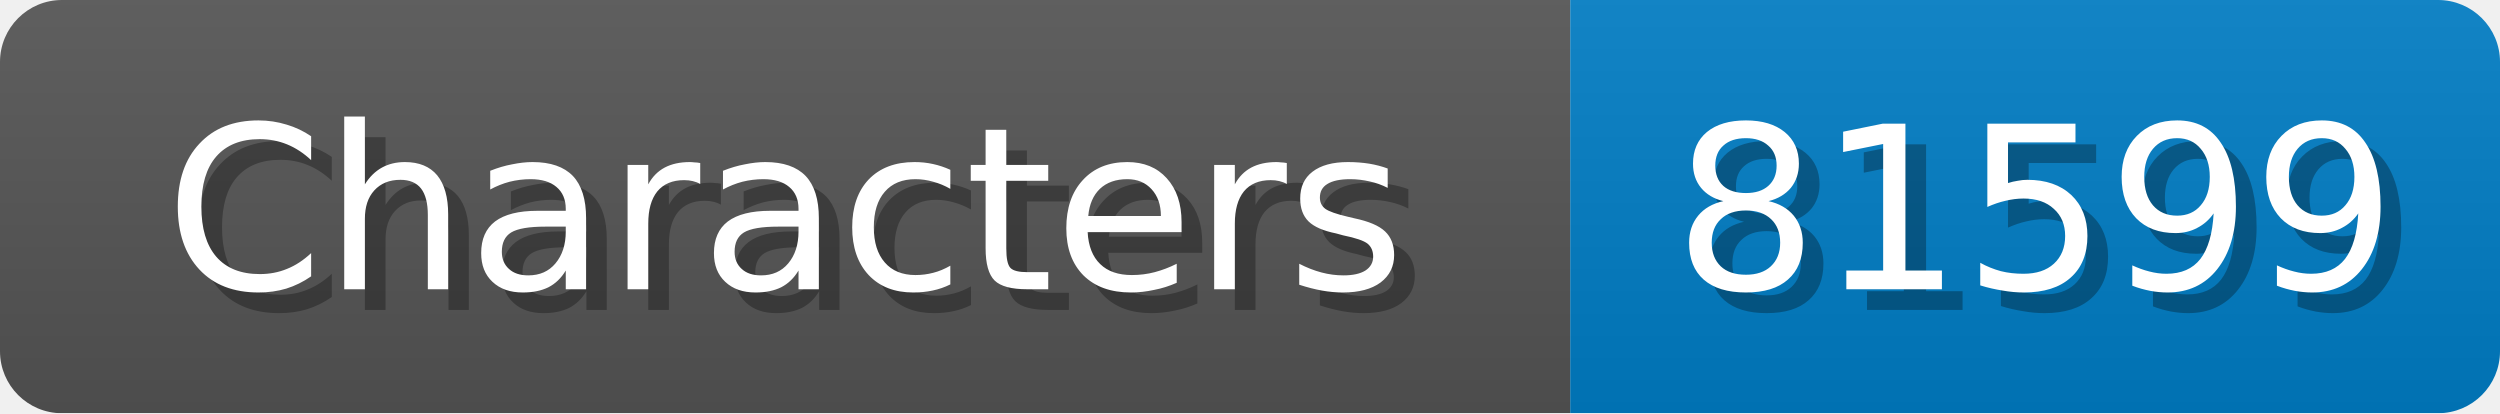
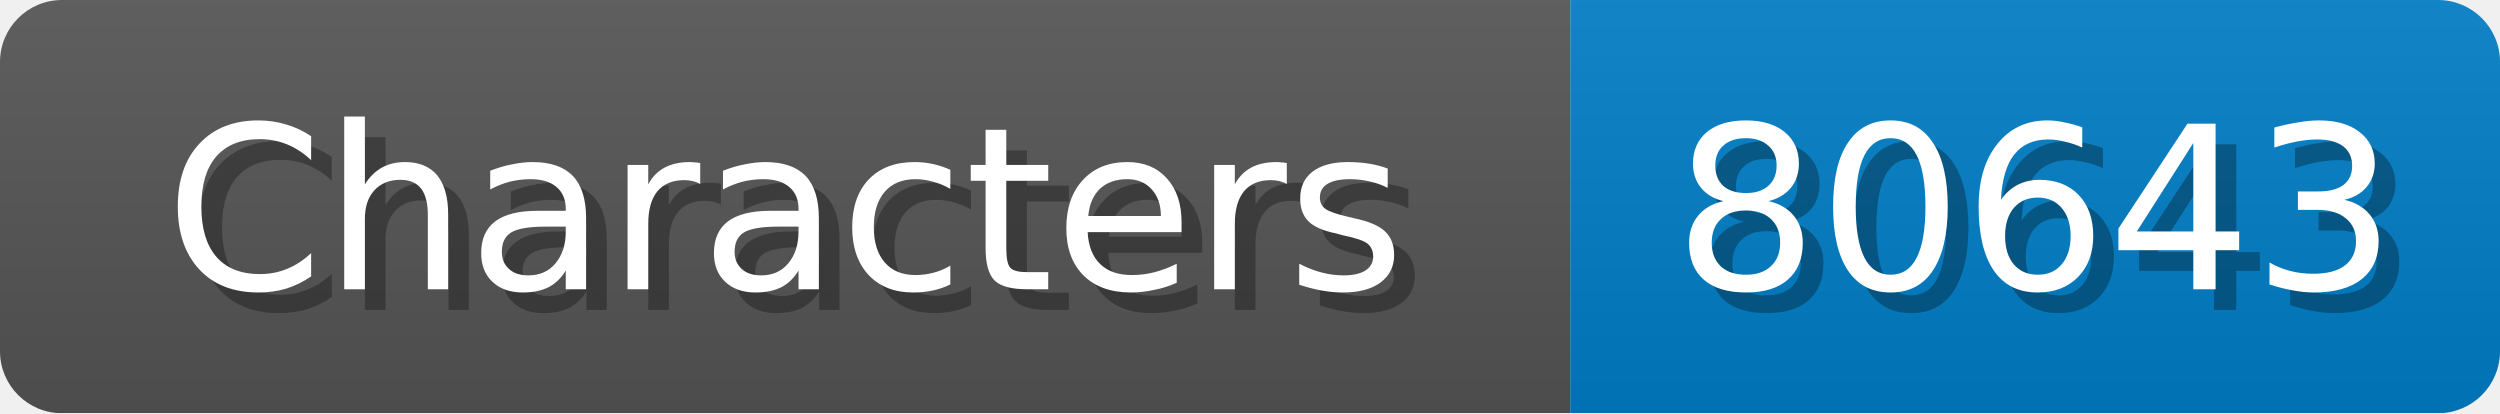
<svg xmlns="http://www.w3.org/2000/svg" width="121" height="20">
  <linearGradient id="b" x2="0" y2="100%">
    <stop offset="0" stop-color="#bbb" stop-opacity=".1" />
    <stop offset="1" stop-opacity=".1" />
  </linearGradient>
  <mask id="anybadge_1">
    <rect width="121" height="20" rx="3" fill="#fff" />
  </mask>
  <g mask="url(#anybadge_1)">
    <path fill="#555" d="M0 0h76v20H0z" />
    <path fill="#007ec6" d="M76 0h45v20H76z" />
    <path fill="url(#b)" d="M0 0h121v20H0z" />
  </g>
  <g fill="#fff" text-anchor="middle" font-family="DejaVu Sans,Verdana,Geneva,sans-serif" font-size="11">
    <text x="39.0" y="15" fill="#010101" fill-opacity=".3">Characters</text>
    <text x="38.0" y="14">Characters</text>
  </g>
  <g fill="#fff" text-anchor="middle" font-family="DejaVu Sans,Verdana,Geneva,sans-serif" font-size="11">
-     <text x="99.5" y="15" fill="#010101" fill-opacity=".3">81599</text>
-     <text x="98.5" y="14">81599</text>
+     <text x="99.5" y="15" fill="#010101" fill-opacity=".3">80643</text>
+     <text x="98.5" y="14">80643</text>
  </g>
</svg>
